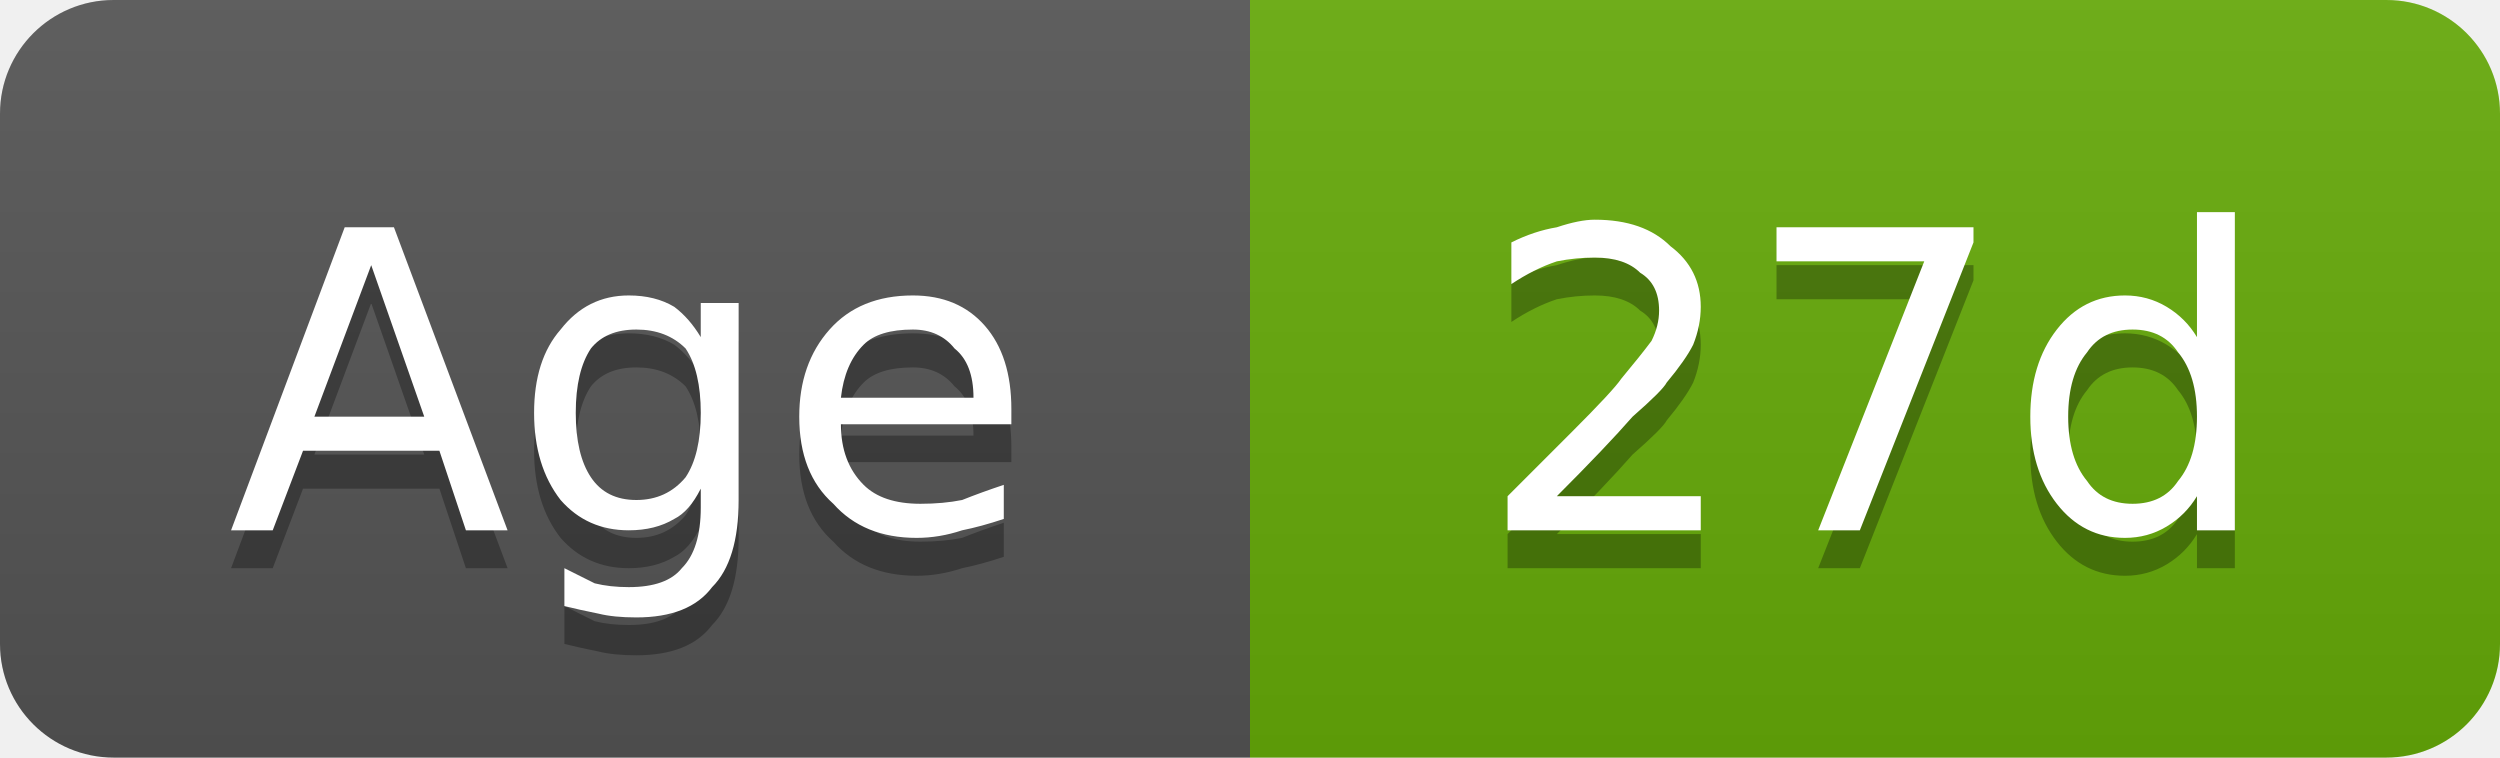
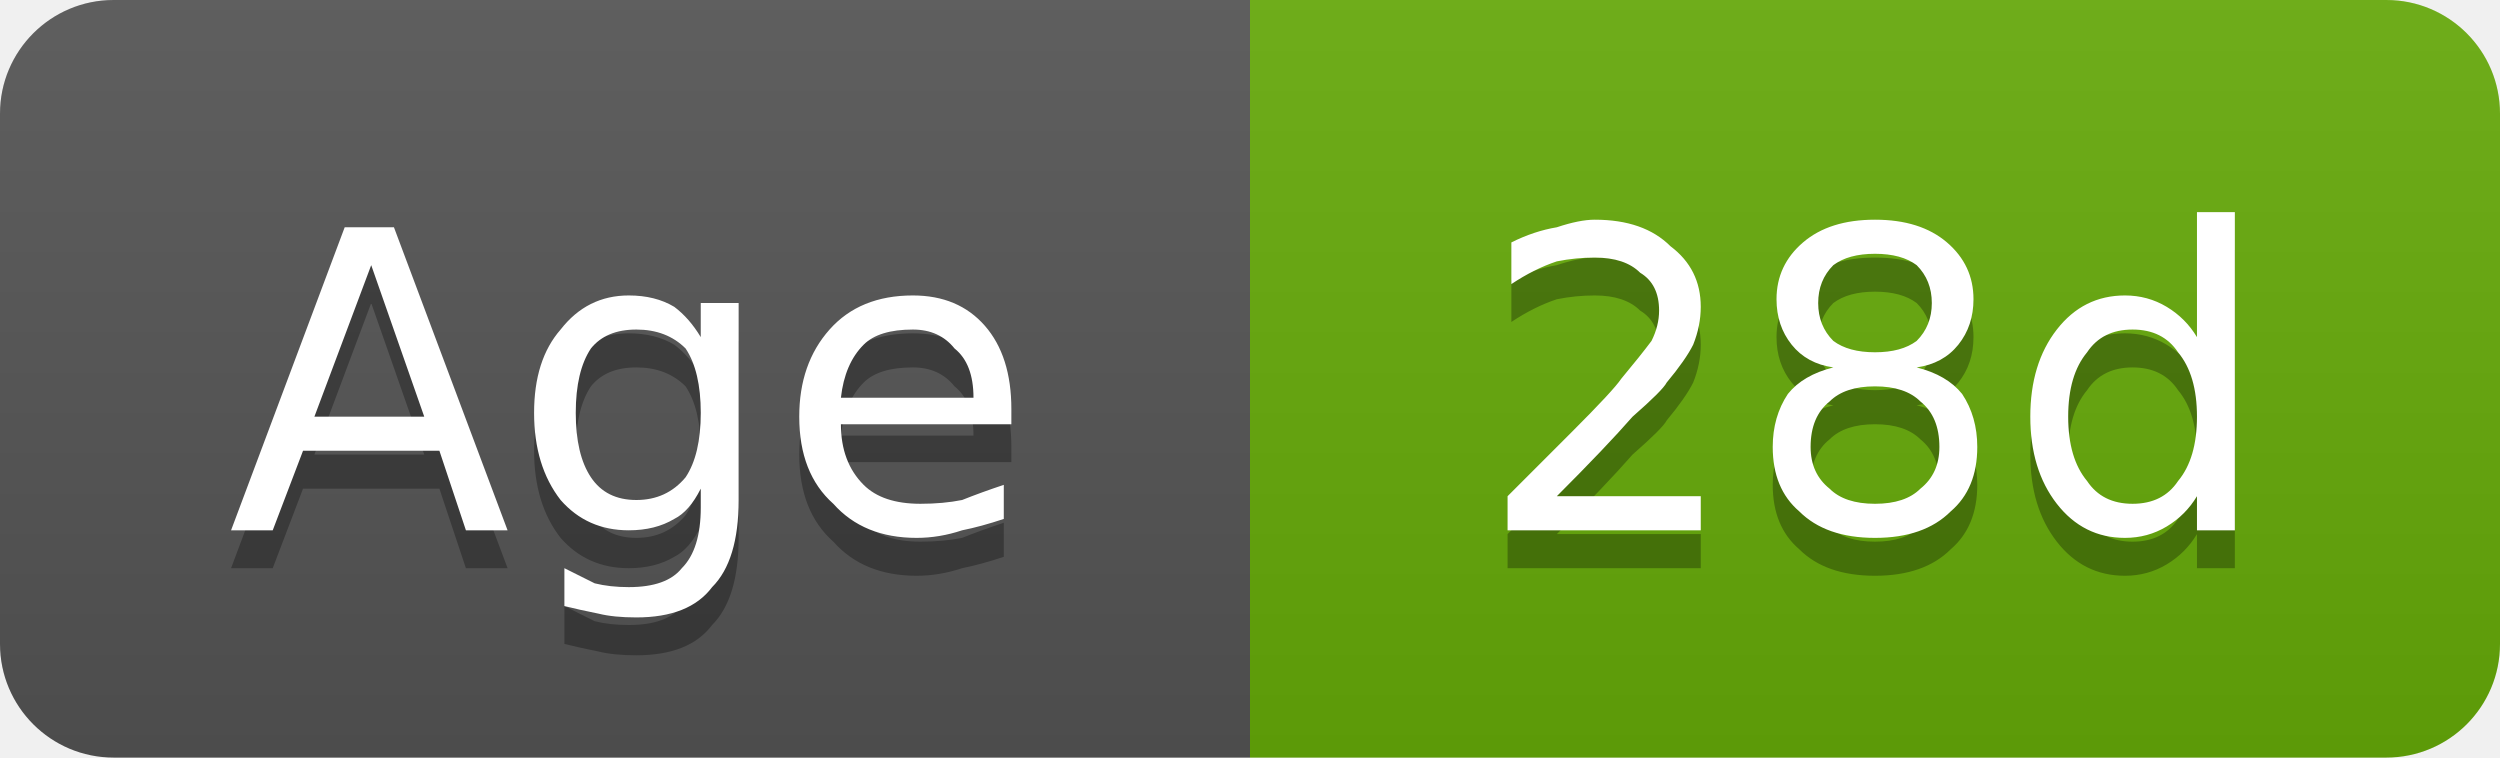
- <svg xmlns="http://www.w3.org/2000/svg" width="66" height="20" viewBox="0 0 66 20" role="img" aria-label="Age: 27d">
+ <svg xmlns="http://www.w3.org/2000/svg" width="66" height="20" viewBox="0 0 66 20" role="img" aria-label="Age: 28d">
  <linearGradient id="g-cluster_age_days" x2="0" y2="100%">
    <stop offset="0" stop-color="#bbb" stop-opacity=".1" />
    <stop offset="1" stop-opacity=".1" />
  </linearGradient>
  <clipPath id="r-cluster_age_days">
    <rect width="66" height="20" rx="3" fill="#fff" />
  </clipPath>
  <g clip-path="url(#r-cluster_age_days)">
    <rect width="33" height="20" fill="#555" />
    <rect x="33" width="33" height="20" fill="#67ac09" />
    <rect width="66" height="20" fill="url(#g-cluster_age_days)" />
    <path transform="translate(0 1)" fill="#010101" fill-opacity=".3" d="M9.8 7.0L8.3 11.0L11.2 11.0L9.8 7.0ZM9.1 6.0L10.4 6.0L13.4 14.0L12.3 14.0L11.6 11.9L8.0 11.9L7.2 14.0L6.1 14.0L9.1 6.0ZM18.5 10.9Q18.5 9.8 18.1 9.2Q17.6 8.7 16.8 8.7Q16.0 8.7 15.6 9.2Q15.2 9.8 15.2 10.9Q15.2 12.0 15.6 12.6Q16.0 13.2 16.8 13.2Q17.6 13.2 18.1 12.6Q18.5 12.0 18.5 10.9ZM19.5 13.2Q19.5 14.8 18.8 15.5Q18.2 16.3 16.8 16.3Q16.2 16.3 15.8 16.2Q15.3 16.1 14.9 16.0L14.9 15.0Q15.3 15.2 15.7 15.4Q16.1 15.5 16.6 15.5Q17.6 15.5 18.0 15.0Q18.5 14.5 18.5 13.4L18.5 12.9Q18.2 13.5 17.8 13.7Q17.3 14.0 16.6 14.0Q15.5 14.0 14.8 13.2Q14.1 12.3 14.1 10.9Q14.1 9.5 14.8 8.7Q15.5 7.8 16.6 7.8Q17.3 7.8 17.8 8.1Q18.2 8.4 18.5 8.9L18.5 8.0L19.5 8.0L19.5 13.2ZM26.7 10.8L26.7 11.2L22.2 11.2Q22.2 12.2 22.8 12.8Q23.3 13.3 24.3 13.3Q24.9 13.3 25.4 13.2Q25.9 13.0 26.5 12.8L26.5 13.7Q25.9 13.9 25.4 14.0Q24.8 14.2 24.2 14.2Q22.8 14.2 22.0 13.3Q21.1 12.5 21.1 11.0Q21.1 9.6 21.9 8.7Q22.7 7.8 24.1 7.8Q25.3 7.8 26.0 8.6Q26.7 9.4 26.7 10.8ZM25.7 10.5Q25.7 9.6 25.2 9.2Q24.8 8.7 24.1 8.7Q23.2 8.7 22.8 9.1Q22.3 9.6 22.2 10.5L25.7 10.5Z" />
    <path fill="#fff" d="M9.8 7.0L8.3 11.0L11.2 11.0L9.8 7.0ZM9.1 6.0L10.4 6.0L13.4 14.0L12.3 14.0L11.6 11.9L8.0 11.9L7.2 14.0L6.1 14.0L9.1 6.0ZM18.5 10.9Q18.5 9.8 18.1 9.2Q17.6 8.7 16.8 8.7Q16.0 8.7 15.6 9.2Q15.2 9.8 15.2 10.9Q15.2 12.0 15.6 12.6Q16.0 13.2 16.8 13.2Q17.6 13.2 18.1 12.6Q18.5 12.0 18.5 10.9ZM19.5 13.2Q19.5 14.8 18.8 15.5Q18.2 16.3 16.8 16.3Q16.2 16.3 15.8 16.2Q15.3 16.1 14.9 16.0L14.9 15.0Q15.3 15.2 15.7 15.4Q16.1 15.5 16.6 15.5Q17.6 15.5 18.0 15.0Q18.5 14.5 18.5 13.4L18.5 12.9Q18.2 13.5 17.8 13.7Q17.3 14.0 16.6 14.0Q15.5 14.0 14.8 13.2Q14.1 12.3 14.1 10.9Q14.1 9.5 14.8 8.7Q15.5 7.8 16.6 7.8Q17.3 7.8 17.8 8.1Q18.2 8.4 18.5 8.9L18.5 8.0L19.5 8.0L19.5 13.2ZM26.7 10.8L26.7 11.2L22.2 11.2Q22.2 12.2 22.8 12.8Q23.3 13.3 24.3 13.3Q24.9 13.3 25.4 13.2Q25.9 13.0 26.5 12.8L26.5 13.7Q25.9 13.9 25.4 14.0Q24.8 14.2 24.2 14.2Q22.8 14.2 22.0 13.3Q21.1 12.5 21.1 11.0Q21.1 9.6 21.9 8.7Q22.7 7.8 24.1 7.8Q25.3 7.8 26.0 8.6Q26.7 9.4 26.7 10.8ZM25.7 10.5Q25.7 9.6 25.2 9.2Q24.8 8.7 24.1 8.7Q23.2 8.7 22.8 9.1Q22.3 9.6 22.2 10.5L25.7 10.5Z" />
-     <path transform="translate(0 1)" fill="#010101" fill-opacity=".3" d="M41.1 13.1L44.9 13.1L44.9 14.0L39.8 14.0L39.8 13.1Q40.4 12.5 41.5 11.4Q42.6 10.3 42.8 10.0Q43.3 9.4 43.6 9.0Q43.8 8.6 43.8 8.2Q43.8 7.5 43.3 7.2Q42.9 6.8 42.1 6.8Q41.6 6.8 41.1 6.9Q40.5 7.1 39.9 7.5L39.9 6.4Q40.5 6.1 41.1 6.0Q41.7 5.8 42.1 5.8Q43.4 5.8 44.1 6.5Q44.9 7.1 44.9 8.1Q44.9 8.6 44.7 9.1Q44.5 9.5 44.0 10.1Q43.9 10.3 43.1 11.0Q42.4 11.8 41.1 13.1ZM46.9 6.0L52.1 6.0L52.1 6.4L49.1 14.0L48.0 14.0L50.8 6.9L46.9 6.9L46.9 6.0ZM58.0 8.9L58.0 5.6L59.0 5.6L59.0 14.0L58.0 14.0L58.0 13.1Q57.7 13.6 57.2 13.9Q56.7 14.2 56.1 14.2Q55.0 14.2 54.3 13.3Q53.6 12.4 53.6 11.0Q53.6 9.6 54.3 8.7Q55.0 7.8 56.1 7.8Q56.7 7.8 57.2 8.1Q57.7 8.4 58.0 8.9ZM54.6 11.0Q54.6 12.1 55.1 12.7Q55.5 13.3 56.3 13.3Q57.1 13.3 57.5 12.7Q58.0 12.1 58.0 11.0Q58.0 9.9 57.5 9.3Q57.1 8.7 56.3 8.7Q55.5 8.7 55.1 9.3Q54.6 9.9 54.6 11.0Z" />
-     <path fill="#fff" d="M41.1 13.1L44.9 13.1L44.9 14.0L39.8 14.0L39.8 13.1Q40.4 12.5 41.5 11.4Q42.6 10.3 42.8 10.0Q43.3 9.4 43.6 9.0Q43.8 8.6 43.8 8.2Q43.8 7.5 43.3 7.2Q42.9 6.8 42.1 6.8Q41.6 6.8 41.1 6.9Q40.5 7.1 39.9 7.5L39.9 6.4Q40.5 6.1 41.1 6.0Q41.7 5.8 42.1 5.8Q43.4 5.8 44.1 6.5Q44.9 7.1 44.9 8.1Q44.9 8.6 44.7 9.1Q44.5 9.5 44.0 10.1Q43.9 10.3 43.1 11.0Q42.4 11.8 41.1 13.1ZM46.9 6.0L52.1 6.0L52.1 6.4L49.1 14.0L48.0 14.0L50.8 6.9L46.9 6.9L46.9 6.0ZM58.0 8.9L58.0 5.6L59.0 5.6L59.0 14.0L58.0 14.0L58.0 13.1Q57.7 13.6 57.2 13.9Q56.7 14.2 56.1 14.2Q55.0 14.2 54.3 13.3Q53.6 12.4 53.6 11.0Q53.6 9.6 54.3 8.7Q55.0 7.8 56.1 7.8Q56.7 7.8 57.2 8.1Q57.7 8.4 58.0 8.9ZM54.6 11.0Q54.6 12.1 55.1 12.7Q55.5 13.3 56.3 13.3Q57.1 13.3 57.5 12.7Q58.0 12.1 58.0 11.0Q58.0 9.9 57.5 9.3Q57.1 8.7 56.3 8.7Q55.5 8.7 55.1 9.3Q54.6 9.9 54.6 11.0Z" />
+     <path transform="translate(0 1)" fill="#010101" fill-opacity=".3" d="M41.1 13.1L44.9 13.1L44.9 14.0L39.8 14.0L39.8 13.1Q40.4 12.5 41.5 11.4Q42.6 10.3 42.8 10.0Q43.3 9.4 43.6 9.0Q43.8 8.6 43.8 8.2Q43.8 7.5 43.3 7.2Q42.9 6.8 42.1 6.8Q41.6 6.8 41.1 6.9Q40.5 7.1 39.9 7.5L39.9 6.4Q40.5 6.1 41.1 6.0Q41.7 5.8 42.1 5.8Q43.4 5.8 44.1 6.5Q44.9 7.1 44.9 8.1Q44.9 8.6 44.7 9.1Q44.5 9.5 44.0 10.1Q43.9 10.3 43.1 11.0Q42.4 11.8 41.1 13.1ZM49.5 10.2Q48.7 10.2 48.3 10.6Q47.8 11.0 47.8 11.8Q47.8 12.5 48.3 12.9Q48.7 13.3 49.5 13.3Q50.3 13.3 50.7 12.9Q51.2 12.5 51.2 11.8Q51.2 11.0 50.7 10.6Q50.3 10.2 49.5 10.2ZM48.4 9.7Q47.7 9.6 47.3 9.1Q46.9 8.6 46.9 7.9Q46.9 7.0 47.6 6.4Q48.3 5.8 49.5 5.8Q50.7 5.8 51.4 6.4Q52.1 7.0 52.1 7.9Q52.1 8.6 51.7 9.1Q51.3 9.6 50.6 9.7Q51.4 9.9 51.8 10.4Q52.2 11.0 52.2 11.8Q52.2 12.9 51.5 13.5Q50.8 14.2 49.5 14.2Q48.2 14.2 47.5 13.5Q46.8 12.9 46.8 11.8Q46.8 11.0 47.2 10.4Q47.6 9.9 48.4 9.7ZM48.0 8.0Q48.0 8.6 48.4 9.0Q48.8 9.3 49.5 9.3Q50.2 9.3 50.6 9.0Q51.0 8.6 51.0 8.0Q51.0 7.4 50.6 7.0Q50.2 6.7 49.5 6.7Q48.8 6.7 48.4 7.0Q48.0 7.4 48.0 8.0ZM58.0 8.9L58.0 5.6L59.0 5.6L59.0 14.0L58.0 14.0L58.0 13.1Q57.7 13.6 57.2 13.9Q56.7 14.2 56.1 14.2Q55.0 14.2 54.3 13.3Q53.6 12.4 53.6 11.0Q53.6 9.6 54.3 8.7Q55.0 7.8 56.1 7.8Q56.7 7.8 57.2 8.1Q57.7 8.4 58.0 8.9ZM54.6 11.0Q54.6 12.1 55.1 12.7Q55.5 13.3 56.3 13.3Q57.1 13.3 57.5 12.7Q58.0 12.1 58.0 11.0Q58.0 9.9 57.5 9.3Q57.1 8.7 56.3 8.7Q55.5 8.7 55.1 9.3Q54.6 9.9 54.6 11.0Z" />
+     <path fill="#fff" d="M41.1 13.1L44.9 13.1L44.9 14.0L39.8 14.0L39.8 13.1Q40.4 12.5 41.5 11.4Q42.6 10.3 42.8 10.0Q43.3 9.4 43.6 9.0Q43.8 8.6 43.8 8.2Q43.8 7.5 43.3 7.2Q42.9 6.8 42.1 6.8Q41.6 6.8 41.1 6.9Q40.5 7.1 39.9 7.5L39.9 6.4Q40.5 6.1 41.1 6.0Q41.7 5.8 42.1 5.8Q43.4 5.8 44.1 6.5Q44.9 7.1 44.9 8.1Q44.9 8.6 44.7 9.1Q44.5 9.5 44.0 10.1Q43.9 10.3 43.1 11.0Q42.4 11.8 41.1 13.1ZM49.5 10.2Q48.7 10.2 48.3 10.6Q47.8 11.0 47.8 11.8Q47.8 12.5 48.3 12.9Q48.7 13.3 49.5 13.3Q50.3 13.3 50.7 12.9Q51.2 12.5 51.2 11.8Q51.2 11.0 50.7 10.6Q50.3 10.2 49.5 10.2ZM48.4 9.7Q47.7 9.6 47.3 9.1Q46.9 8.6 46.9 7.9Q46.9 7.0 47.6 6.4Q48.3 5.8 49.5 5.8Q50.7 5.8 51.4 6.4Q52.1 7.0 52.1 7.9Q52.1 8.6 51.7 9.1Q51.3 9.6 50.6 9.7Q51.4 9.9 51.8 10.4Q52.2 11.0 52.2 11.8Q52.2 12.9 51.5 13.5Q50.8 14.2 49.5 14.2Q48.2 14.2 47.5 13.5Q46.8 12.9 46.8 11.8Q46.8 11.0 47.2 10.4Q47.6 9.9 48.4 9.7ZM48.0 8.0Q48.0 8.6 48.4 9.0Q48.8 9.3 49.5 9.3Q50.2 9.3 50.6 9.0Q51.0 8.6 51.0 8.0Q51.0 7.4 50.6 7.0Q50.2 6.7 49.5 6.7Q48.8 6.7 48.4 7.0Q48.0 7.4 48.0 8.0ZM58.0 8.9L58.0 5.6L59.0 5.6L59.0 14.0L58.0 14.0L58.0 13.1Q57.7 13.6 57.2 13.9Q56.7 14.2 56.1 14.2Q55.0 14.2 54.3 13.3Q53.6 12.4 53.6 11.0Q53.6 9.6 54.3 8.7Q55.0 7.8 56.1 7.8Q56.7 7.8 57.2 8.1Q57.7 8.4 58.0 8.9ZM54.6 11.0Q54.6 12.1 55.1 12.7Q55.5 13.3 56.3 13.3Q57.1 13.3 57.5 12.7Q58.0 12.1 58.0 11.0Q58.0 9.9 57.5 9.3Q57.1 8.7 56.3 8.7Q55.5 8.7 55.1 9.3Q54.6 9.9 54.6 11.0Z" />
  </g>
</svg>
